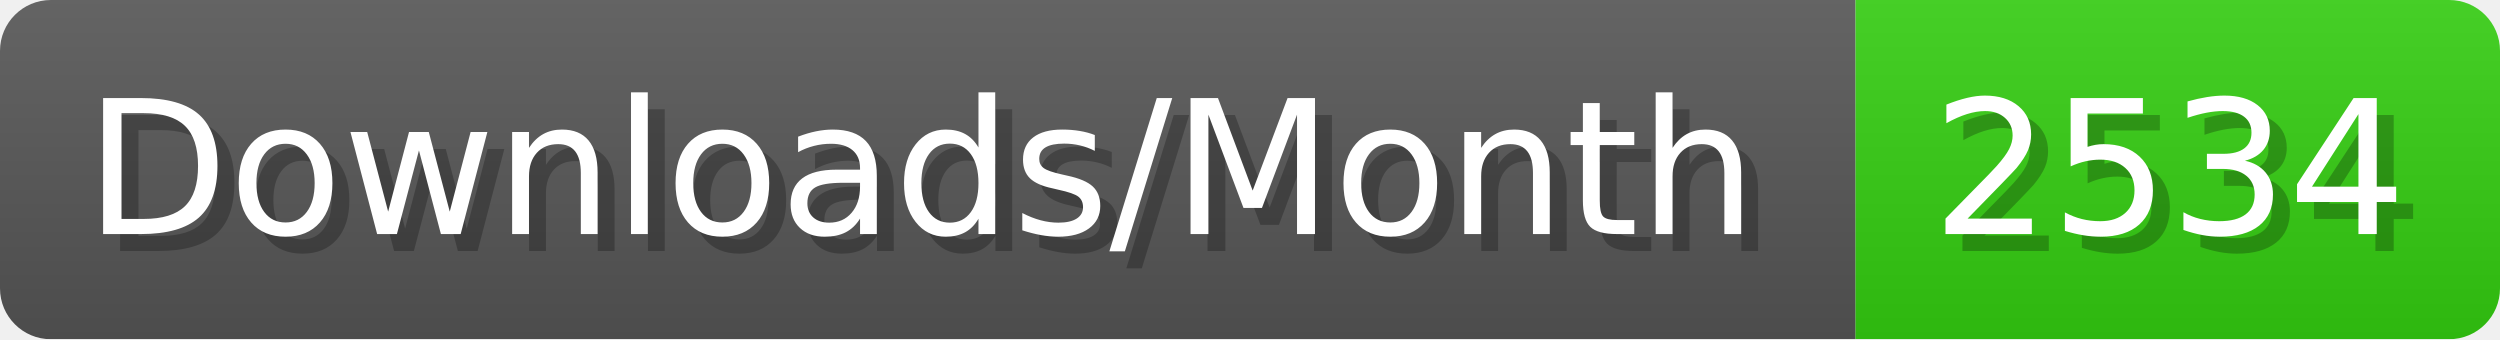
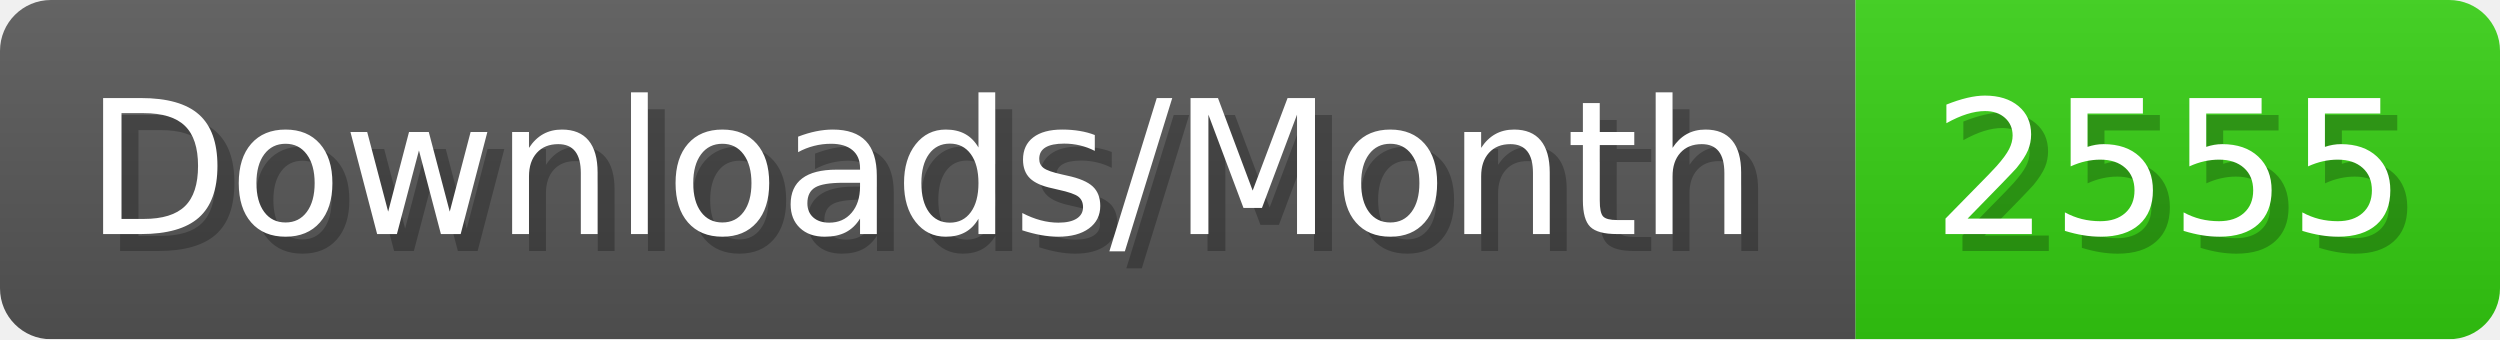
- <svg xmlns="http://www.w3.org/2000/svg" width="147.4" height="20" viewBox="0 0 1474 200" role="img" aria-label="Downloads/Month: 2534">
+ <svg xmlns="http://www.w3.org/2000/svg" width="147.4" height="20" viewBox="0 0 1474 200" role="img" aria-label="Downloads/Month: 2555">
  <linearGradient id="YlXUI" x2="0" y2="100%">
    <stop offset="0" stop-opacity=".1" stop-color="#EEE" />
    <stop offset="1" stop-opacity=".1" />
  </linearGradient>
  <mask id="JHhop">
    <rect width="1474" height="200" rx="30" fill="#FFF" />
  </mask>
  <g mask="url(#JHhop)">
    <rect width="1094" height="200" fill="#555" />
    <rect width="380" height="200" fill="#3C1" x="1094" />
    <rect width="1474" height="200" fill="url(#YlXUI)" />
  </g>
  <g aria-hidden="true" fill="#fff" text-anchor="start" font-family="Verdana,DejaVu Sans,sans-serif" font-size="110">
    <text x="60" y="148" textLength="994" fill="#000" opacity="0.25">Downloads/Month</text>
    <text x="50" y="138" textLength="994">Downloads/Month</text>
-     <text x="1149" y="148" textLength="280" fill="#000" opacity="0.25">2534</text>
-     <text x="1139" y="138" textLength="280">2534</text>
+     <text x="1149" y="148" textLength="280" fill="#000" opacity="0.25">2555</text>
+     <text x="1139" y="138" textLength="280">2555</text>
  </g>
</svg>
